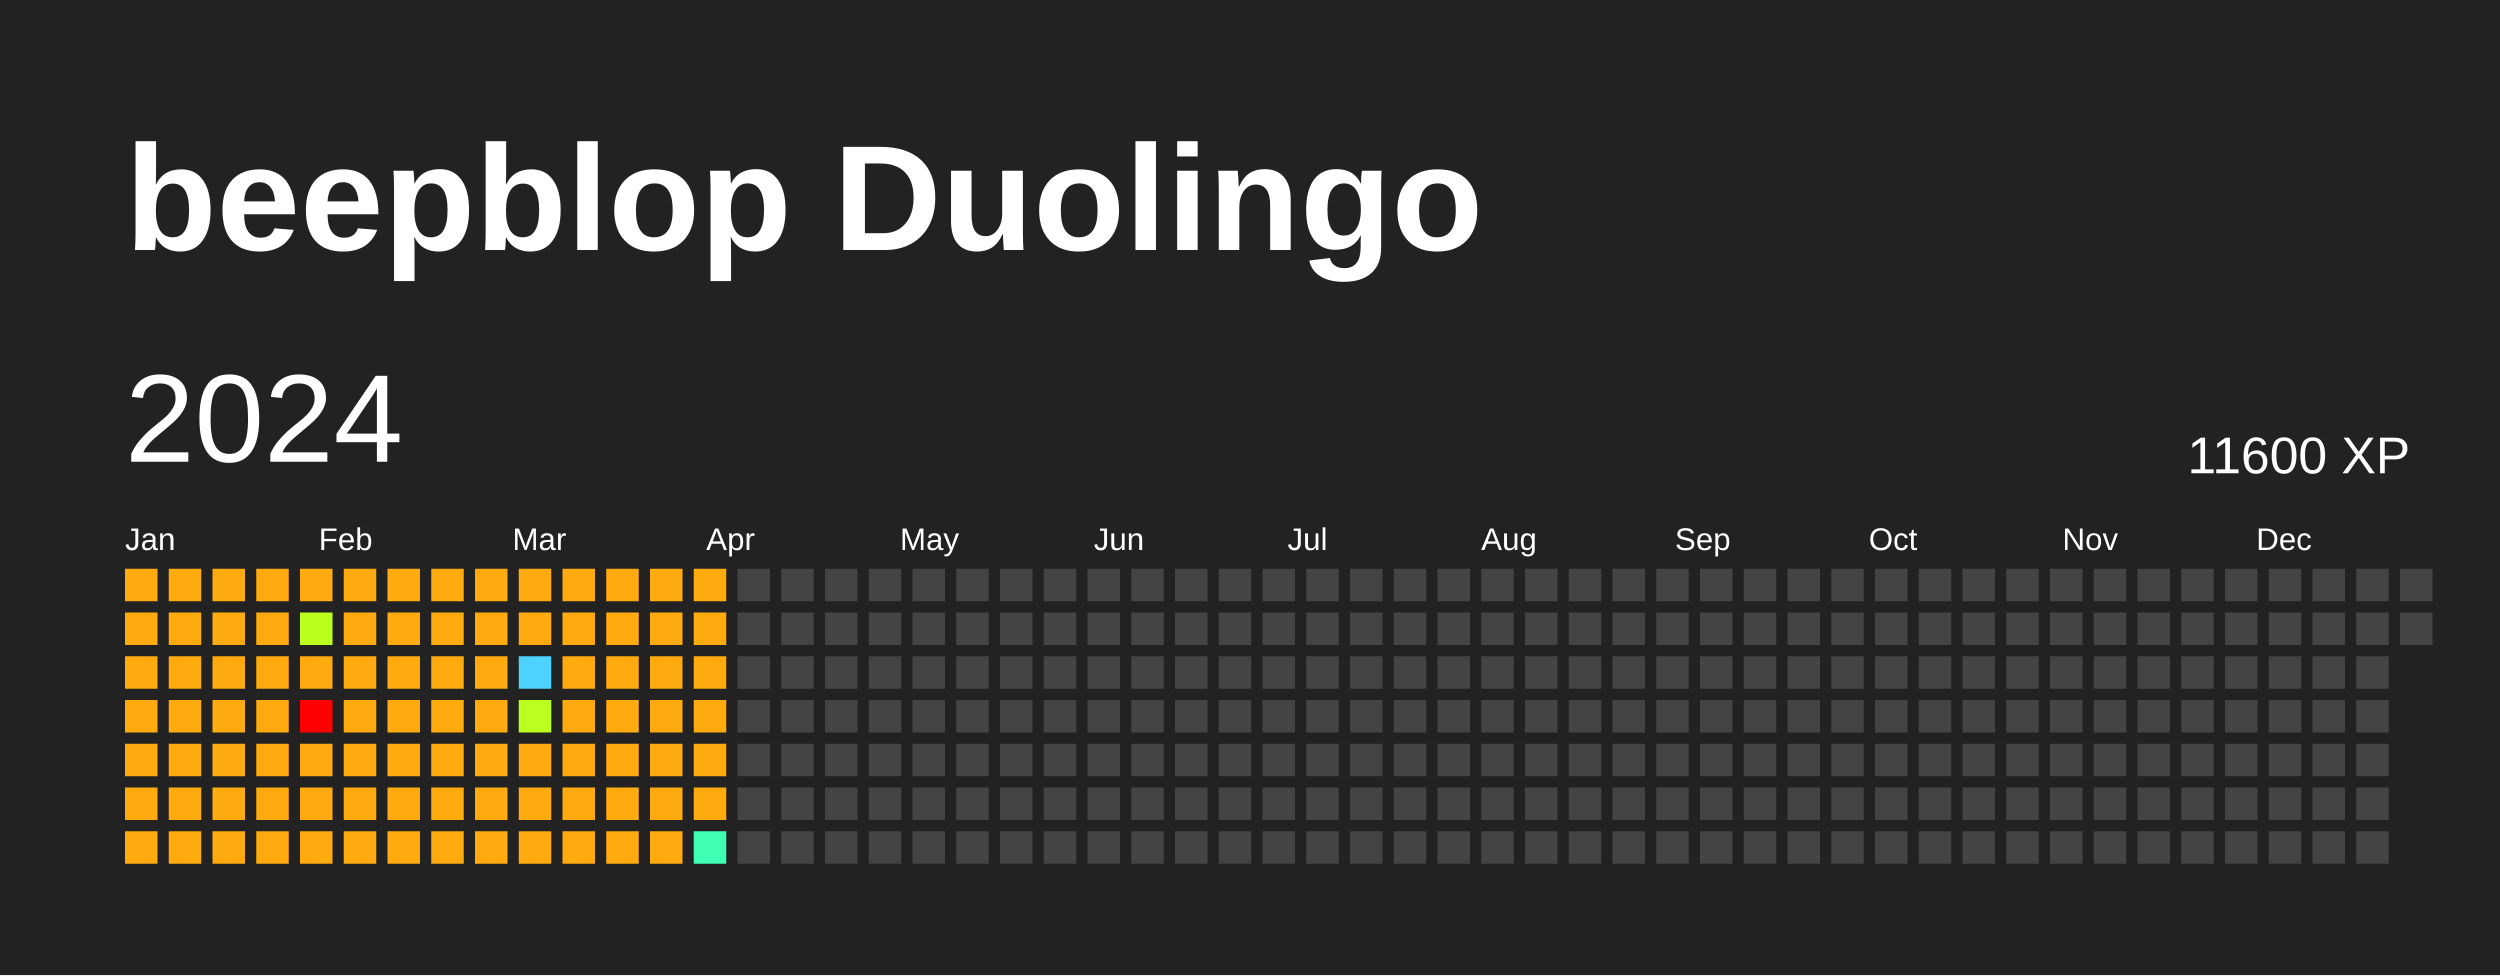
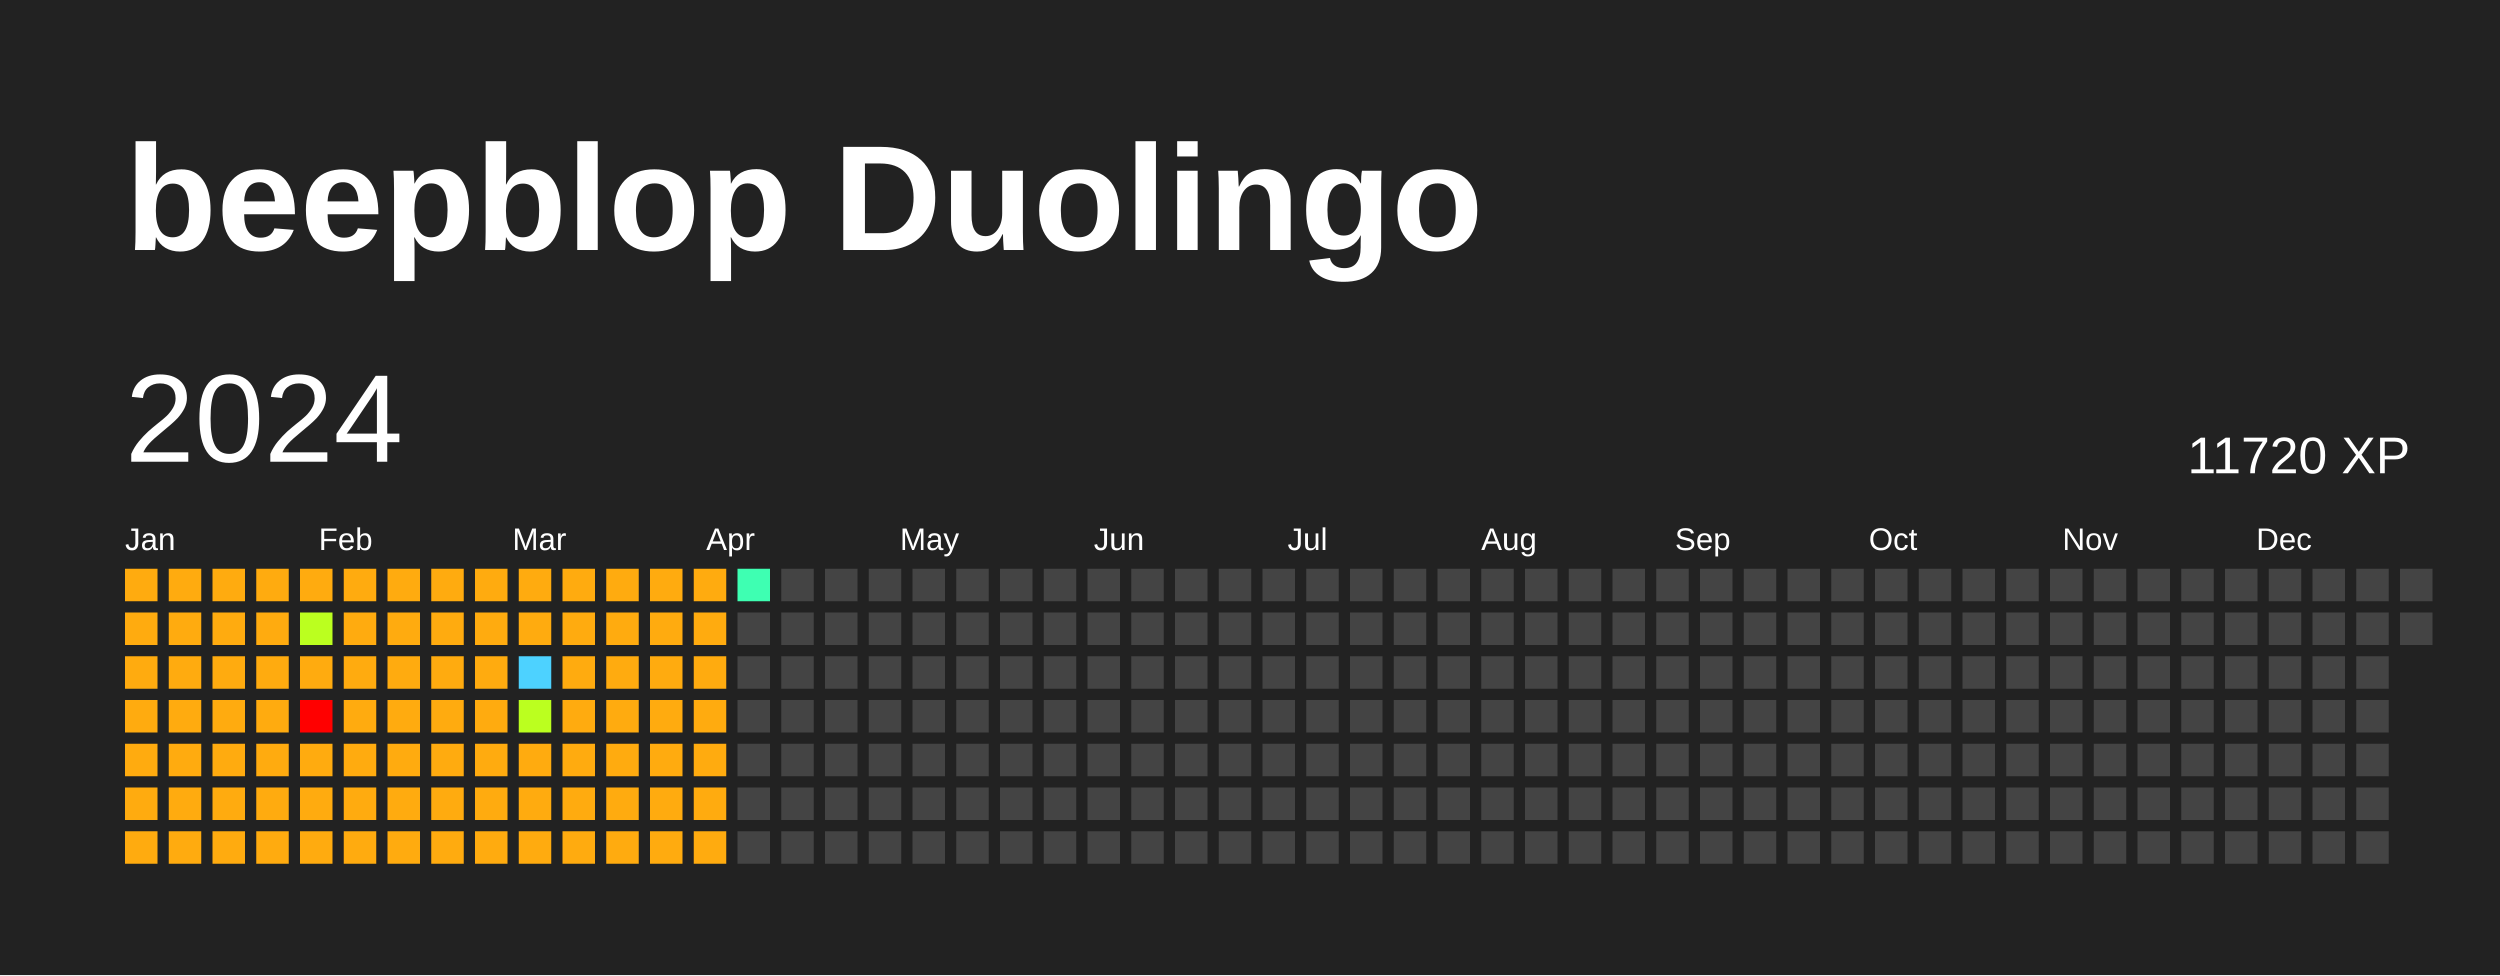
<svg xmlns="http://www.w3.org/2000/svg" baseProfile="full" height="78mm" version="1.1" viewBox="0,0,200,78" width="200mm">
  <defs />
  <rect fill="#222222" height="78" width="200" x="0" y="0" />
  <text fill="#FFFFFF" style="font-size:12px; font-family:Arial; font-weight:bold;" x="10" y="20">beepblop Duolingo</text>
  <text dominant-baseline="hanging" fill="#FFFFFF" style="font-size:10.0px; font-family:Arial;" x="10" y="30">2024</text>
-   <text dominant-baseline="hanging" fill="#FFFFFF" style="font-size:4.125px; font-family:Arial;" x="175" y="35">11600 XP</text>
+   <text dominant-baseline="hanging" fill="#FFFFFF" style="font-size:4.125px; font-family:Arial;" x="175" y="35">11720 XP</text>
  <text fill="#FFFFFF" style="font-size:2.5px; font-family:Arial" x="10.0" y="44">Jan</text>
  <text fill="#FFFFFF" style="font-size:2.5px; font-family:Arial" x="25.5" y="44">Feb</text>
  <text fill="#FFFFFF" style="font-size:2.5px; font-family:Arial" x="41.0" y="44">Mar</text>
  <text fill="#FFFFFF" style="font-size:2.5px; font-family:Arial" x="56.5" y="44">Apr</text>
  <text fill="#FFFFFF" style="font-size:2.5px; font-family:Arial" x="72.0" y="44">May</text>
  <text fill="#FFFFFF" style="font-size:2.5px; font-family:Arial" x="87.5" y="44">Jun</text>
  <text fill="#FFFFFF" style="font-size:2.5px; font-family:Arial" x="103.0" y="44">Jul</text>
  <text fill="#FFFFFF" style="font-size:2.5px; font-family:Arial" x="118.5" y="44">Aug</text>
  <text fill="#FFFFFF" style="font-size:2.5px; font-family:Arial" x="134.0" y="44">Sep</text>
  <text fill="#FFFFFF" style="font-size:2.5px; font-family:Arial" x="149.5" y="44">Oct</text>
  <text fill="#FFFFFF" style="font-size:2.5px; font-family:Arial" x="165.0" y="44">Nov</text>
  <text fill="#FFFFFF" style="font-size:2.5px; font-family:Arial" x="180.5" y="44">Dec</text>
  <rect fill="#ffab0f" height="2.6" width="2.6" x="10.0" y="45.5" />
  <rect fill="#ffab0f" height="2.6" width="2.6" x="10.0" y="49.0" />
  <rect fill="#ffab0f" height="2.6" width="2.6" x="10.0" y="52.5" />
  <rect fill="#ffab0f" height="2.6" width="2.6" x="10.0" y="56.0" />
  <rect fill="#ffab0f" height="2.6" width="2.6" x="10.0" y="59.5" />
  <rect fill="#ffab0f" height="2.6" width="2.6" x="10.0" y="63.0" />
  <rect fill="#ffab0f" height="2.6" width="2.6" x="10.0" y="66.5" />
  <rect fill="#ffab0f" height="2.6" width="2.6" x="13.5" y="45.5" />
  <rect fill="#ffab0f" height="2.6" width="2.6" x="13.5" y="49.0" />
  <rect fill="#ffab0f" height="2.6" width="2.6" x="13.5" y="52.5" />
  <rect fill="#ffab0f" height="2.6" width="2.6" x="13.5" y="56.0" />
  <rect fill="#ffab0f" height="2.6" width="2.6" x="13.5" y="59.5" />
  <rect fill="#ffab0f" height="2.6" width="2.6" x="13.5" y="63.0" />
  <rect fill="#ffab0f" height="2.6" width="2.6" x="13.5" y="66.5" />
  <rect fill="#ffab0f" height="2.6" width="2.6" x="17.0" y="45.5" />
  <rect fill="#ffab0f" height="2.6" width="2.6" x="17.0" y="49.0" />
  <rect fill="#ffab0f" height="2.6" width="2.6" x="17.0" y="52.5" />
  <rect fill="#ffab0f" height="2.6" width="2.6" x="17.0" y="56.0" />
  <rect fill="#ffab0f" height="2.6" width="2.6" x="17.0" y="59.5" />
  <rect fill="#ffab0f" height="2.6" width="2.6" x="17.0" y="63.0" />
  <rect fill="#ffab0f" height="2.6" width="2.6" x="17.0" y="66.5" />
  <rect fill="#ffab0f" height="2.6" width="2.6" x="20.5" y="45.5" />
  <rect fill="#ffab0f" height="2.6" width="2.6" x="20.5" y="49.0" />
  <rect fill="#ffab0f" height="2.6" width="2.6" x="20.5" y="52.5" />
  <rect fill="#ffab0f" height="2.6" width="2.6" x="20.5" y="56.0" />
  <rect fill="#ffab0f" height="2.6" width="2.6" x="20.5" y="59.5" />
  <rect fill="#ffab0f" height="2.6" width="2.6" x="20.5" y="63.0" />
  <rect fill="#ffab0f" height="2.6" width="2.6" x="20.5" y="66.5" />
  <rect fill="#ffab0f" height="2.6" width="2.6" x="24.0" y="45.5" />
  <rect fill="#bbff1f" height="2.6" width="2.6" x="24.0" y="49.0" />
  <rect fill="#ffab0f" height="2.6" width="2.6" x="24.0" y="52.5" />
  <rect fill="red" height="2.6" width="2.6" x="24.0" y="56.0" />
  <rect fill="#ffab0f" height="2.6" width="2.6" x="24.0" y="59.5" />
  <rect fill="#ffab0f" height="2.6" width="2.6" x="24.0" y="63.0" />
  <rect fill="#ffab0f" height="2.6" width="2.6" x="24.0" y="66.5" />
  <rect fill="#ffab0f" height="2.6" width="2.6" x="27.5" y="45.5" />
  <rect fill="#ffab0f" height="2.6" width="2.6" x="27.5" y="49.0" />
  <rect fill="#ffab0f" height="2.6" width="2.6" x="27.5" y="52.5" />
  <rect fill="#ffab0f" height="2.6" width="2.6" x="27.5" y="56.0" />
  <rect fill="#ffab0f" height="2.6" width="2.6" x="27.5" y="59.5" />
  <rect fill="#ffab0f" height="2.6" width="2.6" x="27.5" y="63.0" />
  <rect fill="#ffab0f" height="2.6" width="2.6" x="27.5" y="66.5" />
  <rect fill="#ffab0f" height="2.6" width="2.6" x="31.0" y="45.5" />
  <rect fill="#ffab0f" height="2.6" width="2.6" x="31.0" y="49.0" />
  <rect fill="#ffab0f" height="2.6" width="2.6" x="31.0" y="52.5" />
  <rect fill="#ffab0f" height="2.6" width="2.6" x="31.0" y="56.0" />
  <rect fill="#ffab0f" height="2.6" width="2.6" x="31.0" y="59.5" />
  <rect fill="#ffab0f" height="2.6" width="2.6" x="31.0" y="63.0" />
  <rect fill="#ffab0f" height="2.6" width="2.6" x="31.0" y="66.5" />
  <rect fill="#ffab0f" height="2.6" width="2.6" x="34.5" y="45.5" />
  <rect fill="#ffab0f" height="2.6" width="2.6" x="34.5" y="49.0" />
  <rect fill="#ffab0f" height="2.6" width="2.6" x="34.5" y="52.5" />
  <rect fill="#ffab0f" height="2.6" width="2.6" x="34.5" y="56.0" />
  <rect fill="#ffab0f" height="2.6" width="2.6" x="34.5" y="59.5" />
  <rect fill="#ffab0f" height="2.6" width="2.6" x="34.5" y="63.0" />
  <rect fill="#ffab0f" height="2.6" width="2.6" x="34.5" y="66.5" />
  <rect fill="#ffab0f" height="2.6" width="2.6" x="38.0" y="45.5" />
  <rect fill="#ffab0f" height="2.6" width="2.6" x="38.0" y="49.0" />
  <rect fill="#ffab0f" height="2.6" width="2.6" x="38.0" y="52.5" />
  <rect fill="#ffab0f" height="2.6" width="2.6" x="38.0" y="56.0" />
  <rect fill="#ffab0f" height="2.6" width="2.6" x="38.0" y="59.5" />
  <rect fill="#ffab0f" height="2.6" width="2.6" x="38.0" y="63.0" />
  <rect fill="#ffab0f" height="2.6" width="2.6" x="38.0" y="66.5" />
  <rect fill="#ffab0f" height="2.6" width="2.6" x="41.5" y="45.5" />
  <rect fill="#ffab0f" height="2.6" width="2.6" x="41.5" y="49.0" />
  <rect fill="#4dd2ff" height="2.6" width="2.6" x="41.5" y="52.5" />
  <rect fill="#bbff1f" height="2.6" width="2.6" x="41.5" y="56.0" />
  <rect fill="#ffab0f" height="2.6" width="2.6" x="41.5" y="59.5" />
  <rect fill="#ffab0f" height="2.6" width="2.6" x="41.5" y="63.0" />
  <rect fill="#ffab0f" height="2.6" width="2.6" x="41.5" y="66.5" />
  <rect fill="#ffab0f" height="2.6" width="2.6" x="45.0" y="45.5" />
  <rect fill="#ffab0f" height="2.6" width="2.6" x="45.0" y="49.0" />
  <rect fill="#ffab0f" height="2.6" width="2.6" x="45.0" y="52.5" />
  <rect fill="#ffab0f" height="2.6" width="2.6" x="45.0" y="56.0" />
  <rect fill="#ffab0f" height="2.6" width="2.6" x="45.0" y="59.5" />
  <rect fill="#ffab0f" height="2.6" width="2.6" x="45.0" y="63.0" />
  <rect fill="#ffab0f" height="2.6" width="2.6" x="45.0" y="66.5" />
  <rect fill="#ffab0f" height="2.6" width="2.6" x="48.5" y="45.5" />
  <rect fill="#ffab0f" height="2.6" width="2.6" x="48.5" y="49.0" />
  <rect fill="#ffab0f" height="2.6" width="2.6" x="48.5" y="52.5" />
  <rect fill="#ffab0f" height="2.6" width="2.6" x="48.5" y="56.0" />
  <rect fill="#ffab0f" height="2.6" width="2.6" x="48.5" y="59.5" />
  <rect fill="#ffab0f" height="2.6" width="2.6" x="48.5" y="63.0" />
  <rect fill="#ffab0f" height="2.6" width="2.6" x="48.5" y="66.5" />
  <rect fill="#ffab0f" height="2.6" width="2.6" x="52.0" y="45.5" />
  <rect fill="#ffab0f" height="2.6" width="2.6" x="52.0" y="49.0" />
  <rect fill="#ffab0f" height="2.6" width="2.6" x="52.0" y="52.5" />
  <rect fill="#ffab0f" height="2.6" width="2.6" x="52.0" y="56.0" />
  <rect fill="#ffab0f" height="2.6" width="2.6" x="52.0" y="59.5" />
  <rect fill="#ffab0f" height="2.6" width="2.6" x="52.0" y="63.0" />
  <rect fill="#ffab0f" height="2.6" width="2.6" x="52.0" y="66.5" />
  <rect fill="#ffab0f" height="2.6" width="2.6" x="55.5" y="45.5" />
  <rect fill="#ffab0f" height="2.6" width="2.6" x="55.5" y="49.0" />
  <rect fill="#ffab0f" height="2.6" width="2.6" x="55.5" y="52.5" />
  <rect fill="#ffab0f" height="2.6" width="2.6" x="55.5" y="56.0" />
  <rect fill="#ffab0f" height="2.6" width="2.6" x="55.5" y="59.5" />
  <rect fill="#ffab0f" height="2.6" width="2.6" x="55.5" y="63.0" />
-   <rect fill="#3effb2" height="2.6" width="2.6" x="55.5" y="66.5" />
-   <rect fill="#444444" height="2.6" width="2.6" x="59.0" y="45.5" />
+   <rect fill="#ffab0f" height="2.6" width="2.6" x="55.5" y="66.5" />
+   <rect fill="#3effb2" height="2.6" width="2.6" x="59.0" y="45.5" />
  <rect fill="#444444" height="2.6" width="2.6" x="59.0" y="49.0" />
  <rect fill="#444444" height="2.6" width="2.6" x="59.0" y="52.5" />
  <rect fill="#444444" height="2.6" width="2.6" x="59.0" y="56.0" />
  <rect fill="#444444" height="2.6" width="2.6" x="59.0" y="59.5" />
  <rect fill="#444444" height="2.6" width="2.6" x="59.0" y="63.0" />
  <rect fill="#444444" height="2.6" width="2.6" x="59.0" y="66.5" />
  <rect fill="#444444" height="2.6" width="2.6" x="62.5" y="45.5" />
  <rect fill="#444444" height="2.6" width="2.6" x="62.5" y="49.0" />
  <rect fill="#444444" height="2.6" width="2.6" x="62.5" y="52.5" />
  <rect fill="#444444" height="2.6" width="2.6" x="62.5" y="56.0" />
  <rect fill="#444444" height="2.6" width="2.6" x="62.5" y="59.5" />
  <rect fill="#444444" height="2.6" width="2.6" x="62.5" y="63.0" />
  <rect fill="#444444" height="2.6" width="2.6" x="62.5" y="66.5" />
  <rect fill="#444444" height="2.6" width="2.6" x="66.0" y="45.5" />
  <rect fill="#444444" height="2.6" width="2.6" x="66.0" y="49.0" />
  <rect fill="#444444" height="2.6" width="2.6" x="66.0" y="52.5" />
  <rect fill="#444444" height="2.6" width="2.6" x="66.0" y="56.0" />
  <rect fill="#444444" height="2.6" width="2.6" x="66.0" y="59.5" />
  <rect fill="#444444" height="2.6" width="2.6" x="66.0" y="63.0" />
  <rect fill="#444444" height="2.6" width="2.6" x="66.0" y="66.5" />
  <rect fill="#444444" height="2.6" width="2.6" x="69.5" y="45.5" />
  <rect fill="#444444" height="2.6" width="2.6" x="69.5" y="49.0" />
  <rect fill="#444444" height="2.6" width="2.6" x="69.5" y="52.5" />
  <rect fill="#444444" height="2.6" width="2.6" x="69.5" y="56.0" />
  <rect fill="#444444" height="2.6" width="2.6" x="69.5" y="59.5" />
  <rect fill="#444444" height="2.6" width="2.6" x="69.5" y="63.0" />
  <rect fill="#444444" height="2.6" width="2.6" x="69.5" y="66.5" />
  <rect fill="#444444" height="2.6" width="2.6" x="73.0" y="45.5" />
  <rect fill="#444444" height="2.6" width="2.6" x="73.0" y="49.0" />
  <rect fill="#444444" height="2.6" width="2.6" x="73.0" y="52.5" />
  <rect fill="#444444" height="2.6" width="2.6" x="73.0" y="56.0" />
  <rect fill="#444444" height="2.6" width="2.6" x="73.0" y="59.5" />
  <rect fill="#444444" height="2.6" width="2.6" x="73.0" y="63.0" />
  <rect fill="#444444" height="2.6" width="2.6" x="73.0" y="66.5" />
  <rect fill="#444444" height="2.6" width="2.6" x="76.5" y="45.5" />
  <rect fill="#444444" height="2.6" width="2.6" x="76.5" y="49.0" />
  <rect fill="#444444" height="2.6" width="2.6" x="76.5" y="52.5" />
  <rect fill="#444444" height="2.6" width="2.6" x="76.5" y="56.0" />
  <rect fill="#444444" height="2.6" width="2.6" x="76.5" y="59.5" />
  <rect fill="#444444" height="2.6" width="2.6" x="76.5" y="63.0" />
  <rect fill="#444444" height="2.6" width="2.6" x="76.5" y="66.5" />
  <rect fill="#444444" height="2.6" width="2.6" x="80.0" y="45.5" />
  <rect fill="#444444" height="2.6" width="2.6" x="80.0" y="49.0" />
  <rect fill="#444444" height="2.6" width="2.6" x="80.0" y="52.5" />
  <rect fill="#444444" height="2.6" width="2.6" x="80.0" y="56.0" />
  <rect fill="#444444" height="2.6" width="2.6" x="80.0" y="59.5" />
  <rect fill="#444444" height="2.6" width="2.6" x="80.0" y="63.0" />
  <rect fill="#444444" height="2.6" width="2.6" x="80.0" y="66.5" />
  <rect fill="#444444" height="2.6" width="2.6" x="83.5" y="45.5" />
  <rect fill="#444444" height="2.6" width="2.6" x="83.5" y="49.0" />
  <rect fill="#444444" height="2.6" width="2.6" x="83.5" y="52.5" />
  <rect fill="#444444" height="2.6" width="2.6" x="83.5" y="56.0" />
  <rect fill="#444444" height="2.6" width="2.6" x="83.5" y="59.5" />
  <rect fill="#444444" height="2.6" width="2.6" x="83.5" y="63.0" />
  <rect fill="#444444" height="2.6" width="2.6" x="83.5" y="66.5" />
  <rect fill="#444444" height="2.6" width="2.6" x="87.0" y="45.5" />
  <rect fill="#444444" height="2.6" width="2.6" x="87.0" y="49.0" />
  <rect fill="#444444" height="2.6" width="2.6" x="87.0" y="52.5" />
  <rect fill="#444444" height="2.6" width="2.6" x="87.0" y="56.0" />
  <rect fill="#444444" height="2.6" width="2.6" x="87.0" y="59.5" />
  <rect fill="#444444" height="2.6" width="2.6" x="87.0" y="63.0" />
  <rect fill="#444444" height="2.6" width="2.6" x="87.0" y="66.5" />
  <rect fill="#444444" height="2.6" width="2.6" x="90.5" y="45.5" />
  <rect fill="#444444" height="2.6" width="2.6" x="90.5" y="49.0" />
  <rect fill="#444444" height="2.6" width="2.6" x="90.5" y="52.5" />
  <rect fill="#444444" height="2.6" width="2.6" x="90.5" y="56.0" />
  <rect fill="#444444" height="2.6" width="2.6" x="90.5" y="59.5" />
  <rect fill="#444444" height="2.6" width="2.6" x="90.5" y="63.0" />
  <rect fill="#444444" height="2.6" width="2.6" x="90.5" y="66.5" />
  <rect fill="#444444" height="2.6" width="2.6" x="94.0" y="45.5" />
  <rect fill="#444444" height="2.6" width="2.6" x="94.0" y="49.0" />
  <rect fill="#444444" height="2.6" width="2.6" x="94.0" y="52.5" />
  <rect fill="#444444" height="2.6" width="2.6" x="94.0" y="56.0" />
  <rect fill="#444444" height="2.6" width="2.6" x="94.0" y="59.5" />
  <rect fill="#444444" height="2.6" width="2.6" x="94.0" y="63.0" />
  <rect fill="#444444" height="2.6" width="2.6" x="94.0" y="66.5" />
  <rect fill="#444444" height="2.6" width="2.6" x="97.5" y="45.5" />
  <rect fill="#444444" height="2.6" width="2.6" x="97.5" y="49.0" />
  <rect fill="#444444" height="2.6" width="2.6" x="97.5" y="52.5" />
  <rect fill="#444444" height="2.6" width="2.6" x="97.5" y="56.0" />
  <rect fill="#444444" height="2.6" width="2.6" x="97.5" y="59.5" />
  <rect fill="#444444" height="2.6" width="2.6" x="97.5" y="63.0" />
  <rect fill="#444444" height="2.6" width="2.6" x="97.5" y="66.5" />
  <rect fill="#444444" height="2.6" width="2.6" x="101.0" y="45.5" />
  <rect fill="#444444" height="2.6" width="2.6" x="101.0" y="49.0" />
  <rect fill="#444444" height="2.6" width="2.6" x="101.0" y="52.5" />
  <rect fill="#444444" height="2.6" width="2.6" x="101.0" y="56.0" />
  <rect fill="#444444" height="2.6" width="2.6" x="101.0" y="59.5" />
  <rect fill="#444444" height="2.6" width="2.6" x="101.0" y="63.0" />
  <rect fill="#444444" height="2.6" width="2.6" x="101.0" y="66.5" />
  <rect fill="#444444" height="2.6" width="2.6" x="104.5" y="45.5" />
  <rect fill="#444444" height="2.6" width="2.6" x="104.5" y="49.0" />
  <rect fill="#444444" height="2.6" width="2.6" x="104.5" y="52.5" />
  <rect fill="#444444" height="2.6" width="2.6" x="104.5" y="56.0" />
  <rect fill="#444444" height="2.6" width="2.6" x="104.5" y="59.5" />
  <rect fill="#444444" height="2.6" width="2.6" x="104.5" y="63.0" />
  <rect fill="#444444" height="2.6" width="2.6" x="104.5" y="66.5" />
  <rect fill="#444444" height="2.6" width="2.6" x="108.0" y="45.5" />
  <rect fill="#444444" height="2.6" width="2.6" x="108.0" y="49.0" />
  <rect fill="#444444" height="2.6" width="2.6" x="108.0" y="52.5" />
  <rect fill="#444444" height="2.6" width="2.6" x="108.0" y="56.0" />
  <rect fill="#444444" height="2.6" width="2.6" x="108.0" y="59.5" />
  <rect fill="#444444" height="2.6" width="2.6" x="108.0" y="63.0" />
  <rect fill="#444444" height="2.6" width="2.6" x="108.0" y="66.5" />
  <rect fill="#444444" height="2.6" width="2.6" x="111.5" y="45.5" />
  <rect fill="#444444" height="2.6" width="2.6" x="111.5" y="49.0" />
  <rect fill="#444444" height="2.6" width="2.6" x="111.5" y="52.5" />
  <rect fill="#444444" height="2.6" width="2.6" x="111.5" y="56.0" />
  <rect fill="#444444" height="2.6" width="2.6" x="111.5" y="59.5" />
  <rect fill="#444444" height="2.6" width="2.6" x="111.5" y="63.0" />
  <rect fill="#444444" height="2.6" width="2.6" x="111.5" y="66.5" />
  <rect fill="#444444" height="2.6" width="2.6" x="115.0" y="45.5" />
  <rect fill="#444444" height="2.6" width="2.6" x="115.0" y="49.0" />
  <rect fill="#444444" height="2.6" width="2.6" x="115.0" y="52.5" />
  <rect fill="#444444" height="2.6" width="2.6" x="115.0" y="56.0" />
  <rect fill="#444444" height="2.6" width="2.6" x="115.0" y="59.5" />
  <rect fill="#444444" height="2.6" width="2.6" x="115.0" y="63.0" />
  <rect fill="#444444" height="2.6" width="2.6" x="115.0" y="66.5" />
  <rect fill="#444444" height="2.6" width="2.6" x="118.5" y="45.5" />
  <rect fill="#444444" height="2.6" width="2.6" x="118.5" y="49.0" />
  <rect fill="#444444" height="2.6" width="2.6" x="118.5" y="52.5" />
  <rect fill="#444444" height="2.6" width="2.6" x="118.5" y="56.0" />
  <rect fill="#444444" height="2.6" width="2.6" x="118.5" y="59.5" />
  <rect fill="#444444" height="2.6" width="2.6" x="118.5" y="63.0" />
  <rect fill="#444444" height="2.6" width="2.6" x="118.5" y="66.5" />
  <rect fill="#444444" height="2.6" width="2.6" x="122.0" y="45.5" />
  <rect fill="#444444" height="2.6" width="2.6" x="122.0" y="49.0" />
  <rect fill="#444444" height="2.6" width="2.6" x="122.0" y="52.5" />
  <rect fill="#444444" height="2.6" width="2.6" x="122.0" y="56.0" />
  <rect fill="#444444" height="2.6" width="2.6" x="122.0" y="59.5" />
  <rect fill="#444444" height="2.6" width="2.6" x="122.0" y="63.0" />
  <rect fill="#444444" height="2.6" width="2.6" x="122.0" y="66.5" />
  <rect fill="#444444" height="2.6" width="2.6" x="125.5" y="45.5" />
  <rect fill="#444444" height="2.6" width="2.6" x="125.5" y="49.0" />
  <rect fill="#444444" height="2.6" width="2.6" x="125.5" y="52.5" />
  <rect fill="#444444" height="2.6" width="2.6" x="125.5" y="56.0" />
  <rect fill="#444444" height="2.6" width="2.6" x="125.5" y="59.5" />
  <rect fill="#444444" height="2.6" width="2.6" x="125.5" y="63.0" />
  <rect fill="#444444" height="2.6" width="2.6" x="125.5" y="66.5" />
  <rect fill="#444444" height="2.6" width="2.6" x="129.0" y="45.5" />
  <rect fill="#444444" height="2.6" width="2.6" x="129.0" y="49.0" />
  <rect fill="#444444" height="2.6" width="2.6" x="129.0" y="52.5" />
  <rect fill="#444444" height="2.6" width="2.6" x="129.0" y="56.0" />
  <rect fill="#444444" height="2.6" width="2.6" x="129.0" y="59.5" />
  <rect fill="#444444" height="2.6" width="2.6" x="129.0" y="63.0" />
  <rect fill="#444444" height="2.6" width="2.6" x="129.0" y="66.5" />
  <rect fill="#444444" height="2.6" width="2.6" x="132.5" y="45.5" />
  <rect fill="#444444" height="2.6" width="2.6" x="132.5" y="49.0" />
  <rect fill="#444444" height="2.6" width="2.6" x="132.5" y="52.5" />
  <rect fill="#444444" height="2.6" width="2.6" x="132.5" y="56.0" />
  <rect fill="#444444" height="2.6" width="2.6" x="132.5" y="59.5" />
  <rect fill="#444444" height="2.6" width="2.6" x="132.5" y="63.0" />
  <rect fill="#444444" height="2.6" width="2.6" x="132.5" y="66.5" />
  <rect fill="#444444" height="2.6" width="2.6" x="136.0" y="45.5" />
  <rect fill="#444444" height="2.6" width="2.6" x="136.0" y="49.0" />
  <rect fill="#444444" height="2.6" width="2.6" x="136.0" y="52.5" />
  <rect fill="#444444" height="2.6" width="2.6" x="136.0" y="56.0" />
  <rect fill="#444444" height="2.6" width="2.6" x="136.0" y="59.5" />
  <rect fill="#444444" height="2.6" width="2.6" x="136.0" y="63.0" />
  <rect fill="#444444" height="2.6" width="2.6" x="136.0" y="66.5" />
  <rect fill="#444444" height="2.6" width="2.6" x="139.5" y="45.5" />
  <rect fill="#444444" height="2.6" width="2.6" x="139.5" y="49.0" />
  <rect fill="#444444" height="2.6" width="2.6" x="139.5" y="52.5" />
  <rect fill="#444444" height="2.6" width="2.6" x="139.5" y="56.0" />
  <rect fill="#444444" height="2.6" width="2.6" x="139.5" y="59.5" />
  <rect fill="#444444" height="2.6" width="2.6" x="139.5" y="63.0" />
  <rect fill="#444444" height="2.6" width="2.6" x="139.5" y="66.5" />
  <rect fill="#444444" height="2.6" width="2.6" x="143.0" y="45.5" />
  <rect fill="#444444" height="2.6" width="2.6" x="143.0" y="49.0" />
  <rect fill="#444444" height="2.6" width="2.6" x="143.0" y="52.5" />
  <rect fill="#444444" height="2.6" width="2.6" x="143.0" y="56.0" />
  <rect fill="#444444" height="2.6" width="2.6" x="143.0" y="59.5" />
  <rect fill="#444444" height="2.6" width="2.6" x="143.0" y="63.0" />
  <rect fill="#444444" height="2.6" width="2.6" x="143.0" y="66.5" />
  <rect fill="#444444" height="2.6" width="2.6" x="146.5" y="45.5" />
  <rect fill="#444444" height="2.6" width="2.6" x="146.5" y="49.0" />
  <rect fill="#444444" height="2.6" width="2.6" x="146.5" y="52.5" />
  <rect fill="#444444" height="2.6" width="2.6" x="146.5" y="56.0" />
  <rect fill="#444444" height="2.6" width="2.6" x="146.5" y="59.5" />
  <rect fill="#444444" height="2.6" width="2.6" x="146.5" y="63.0" />
  <rect fill="#444444" height="2.6" width="2.6" x="146.5" y="66.5" />
  <rect fill="#444444" height="2.6" width="2.6" x="150.0" y="45.5" />
  <rect fill="#444444" height="2.6" width="2.6" x="150.0" y="49.0" />
  <rect fill="#444444" height="2.6" width="2.6" x="150.0" y="52.5" />
  <rect fill="#444444" height="2.6" width="2.6" x="150.0" y="56.0" />
  <rect fill="#444444" height="2.6" width="2.6" x="150.0" y="59.5" />
  <rect fill="#444444" height="2.6" width="2.6" x="150.0" y="63.0" />
  <rect fill="#444444" height="2.6" width="2.6" x="150.0" y="66.5" />
  <rect fill="#444444" height="2.6" width="2.6" x="153.5" y="45.5" />
  <rect fill="#444444" height="2.6" width="2.6" x="153.5" y="49.0" />
  <rect fill="#444444" height="2.6" width="2.6" x="153.5" y="52.5" />
  <rect fill="#444444" height="2.6" width="2.6" x="153.5" y="56.0" />
  <rect fill="#444444" height="2.6" width="2.6" x="153.5" y="59.5" />
  <rect fill="#444444" height="2.6" width="2.6" x="153.5" y="63.0" />
  <rect fill="#444444" height="2.6" width="2.6" x="153.5" y="66.5" />
  <rect fill="#444444" height="2.6" width="2.6" x="157.0" y="45.5" />
  <rect fill="#444444" height="2.6" width="2.6" x="157.0" y="49.0" />
  <rect fill="#444444" height="2.6" width="2.6" x="157.0" y="52.5" />
  <rect fill="#444444" height="2.6" width="2.6" x="157.0" y="56.0" />
  <rect fill="#444444" height="2.6" width="2.6" x="157.0" y="59.5" />
  <rect fill="#444444" height="2.6" width="2.6" x="157.0" y="63.0" />
  <rect fill="#444444" height="2.6" width="2.6" x="157.0" y="66.5" />
  <rect fill="#444444" height="2.6" width="2.6" x="160.5" y="45.5" />
  <rect fill="#444444" height="2.6" width="2.6" x="160.5" y="49.0" />
  <rect fill="#444444" height="2.6" width="2.6" x="160.5" y="52.5" />
  <rect fill="#444444" height="2.6" width="2.6" x="160.5" y="56.0" />
  <rect fill="#444444" height="2.6" width="2.6" x="160.5" y="59.5" />
  <rect fill="#444444" height="2.6" width="2.6" x="160.5" y="63.0" />
  <rect fill="#444444" height="2.6" width="2.6" x="160.5" y="66.5" />
  <rect fill="#444444" height="2.6" width="2.6" x="164.0" y="45.5" />
  <rect fill="#444444" height="2.6" width="2.6" x="164.0" y="49.0" />
  <rect fill="#444444" height="2.6" width="2.6" x="164.0" y="52.5" />
  <rect fill="#444444" height="2.6" width="2.6" x="164.0" y="56.0" />
  <rect fill="#444444" height="2.6" width="2.6" x="164.0" y="59.5" />
  <rect fill="#444444" height="2.6" width="2.6" x="164.0" y="63.0" />
  <rect fill="#444444" height="2.6" width="2.6" x="164.0" y="66.5" />
  <rect fill="#444444" height="2.6" width="2.6" x="167.5" y="45.5" />
  <rect fill="#444444" height="2.6" width="2.6" x="167.5" y="49.0" />
  <rect fill="#444444" height="2.6" width="2.6" x="167.5" y="52.5" />
  <rect fill="#444444" height="2.6" width="2.6" x="167.5" y="56.0" />
  <rect fill="#444444" height="2.6" width="2.6" x="167.5" y="59.5" />
  <rect fill="#444444" height="2.6" width="2.6" x="167.5" y="63.0" />
  <rect fill="#444444" height="2.6" width="2.6" x="167.5" y="66.5" />
  <rect fill="#444444" height="2.6" width="2.6" x="171.0" y="45.5" />
  <rect fill="#444444" height="2.6" width="2.6" x="171.0" y="49.0" />
  <rect fill="#444444" height="2.6" width="2.6" x="171.0" y="52.5" />
  <rect fill="#444444" height="2.6" width="2.6" x="171.0" y="56.0" />
  <rect fill="#444444" height="2.6" width="2.6" x="171.0" y="59.5" />
  <rect fill="#444444" height="2.6" width="2.6" x="171.0" y="63.0" />
  <rect fill="#444444" height="2.6" width="2.6" x="171.0" y="66.5" />
  <rect fill="#444444" height="2.6" width="2.6" x="174.5" y="45.5" />
  <rect fill="#444444" height="2.6" width="2.6" x="174.5" y="49.0" />
  <rect fill="#444444" height="2.6" width="2.6" x="174.5" y="52.5" />
  <rect fill="#444444" height="2.6" width="2.6" x="174.5" y="56.0" />
  <rect fill="#444444" height="2.6" width="2.6" x="174.5" y="59.5" />
  <rect fill="#444444" height="2.6" width="2.6" x="174.5" y="63.0" />
  <rect fill="#444444" height="2.6" width="2.6" x="174.5" y="66.5" />
  <rect fill="#444444" height="2.6" width="2.6" x="178.0" y="45.5" />
  <rect fill="#444444" height="2.6" width="2.6" x="178.0" y="49.0" />
  <rect fill="#444444" height="2.6" width="2.6" x="178.0" y="52.5" />
  <rect fill="#444444" height="2.6" width="2.6" x="178.0" y="56.0" />
  <rect fill="#444444" height="2.6" width="2.6" x="178.0" y="59.5" />
  <rect fill="#444444" height="2.6" width="2.6" x="178.0" y="63.0" />
  <rect fill="#444444" height="2.6" width="2.6" x="178.0" y="66.5" />
  <rect fill="#444444" height="2.6" width="2.6" x="181.5" y="45.5" />
  <rect fill="#444444" height="2.6" width="2.6" x="181.5" y="49.0" />
  <rect fill="#444444" height="2.6" width="2.6" x="181.5" y="52.5" />
  <rect fill="#444444" height="2.6" width="2.6" x="181.5" y="56.0" />
  <rect fill="#444444" height="2.6" width="2.6" x="181.5" y="59.5" />
  <rect fill="#444444" height="2.6" width="2.6" x="181.5" y="63.0" />
  <rect fill="#444444" height="2.6" width="2.6" x="181.5" y="66.5" />
  <rect fill="#444444" height="2.6" width="2.6" x="185.0" y="45.5" />
  <rect fill="#444444" height="2.6" width="2.6" x="185.0" y="49.0" />
  <rect fill="#444444" height="2.6" width="2.6" x="185.0" y="52.5" />
  <rect fill="#444444" height="2.6" width="2.6" x="185.0" y="56.0" />
  <rect fill="#444444" height="2.6" width="2.6" x="185.0" y="59.5" />
  <rect fill="#444444" height="2.6" width="2.6" x="185.0" y="63.0" />
  <rect fill="#444444" height="2.6" width="2.6" x="185.0" y="66.5" />
  <rect fill="#444444" height="2.6" width="2.6" x="188.5" y="45.5" />
  <rect fill="#444444" height="2.6" width="2.6" x="188.5" y="49.0" />
  <rect fill="#444444" height="2.6" width="2.6" x="188.5" y="52.5" />
  <rect fill="#444444" height="2.6" width="2.6" x="188.5" y="56.0" />
  <rect fill="#444444" height="2.6" width="2.6" x="188.5" y="59.5" />
  <rect fill="#444444" height="2.6" width="2.6" x="188.5" y="63.0" />
  <rect fill="#444444" height="2.6" width="2.6" x="188.5" y="66.5" />
  <rect fill="#444444" height="2.6" width="2.6" x="192.0" y="45.5" />
  <rect fill="#444444" height="2.6" width="2.6" x="192.0" y="49.0" />
</svg>
